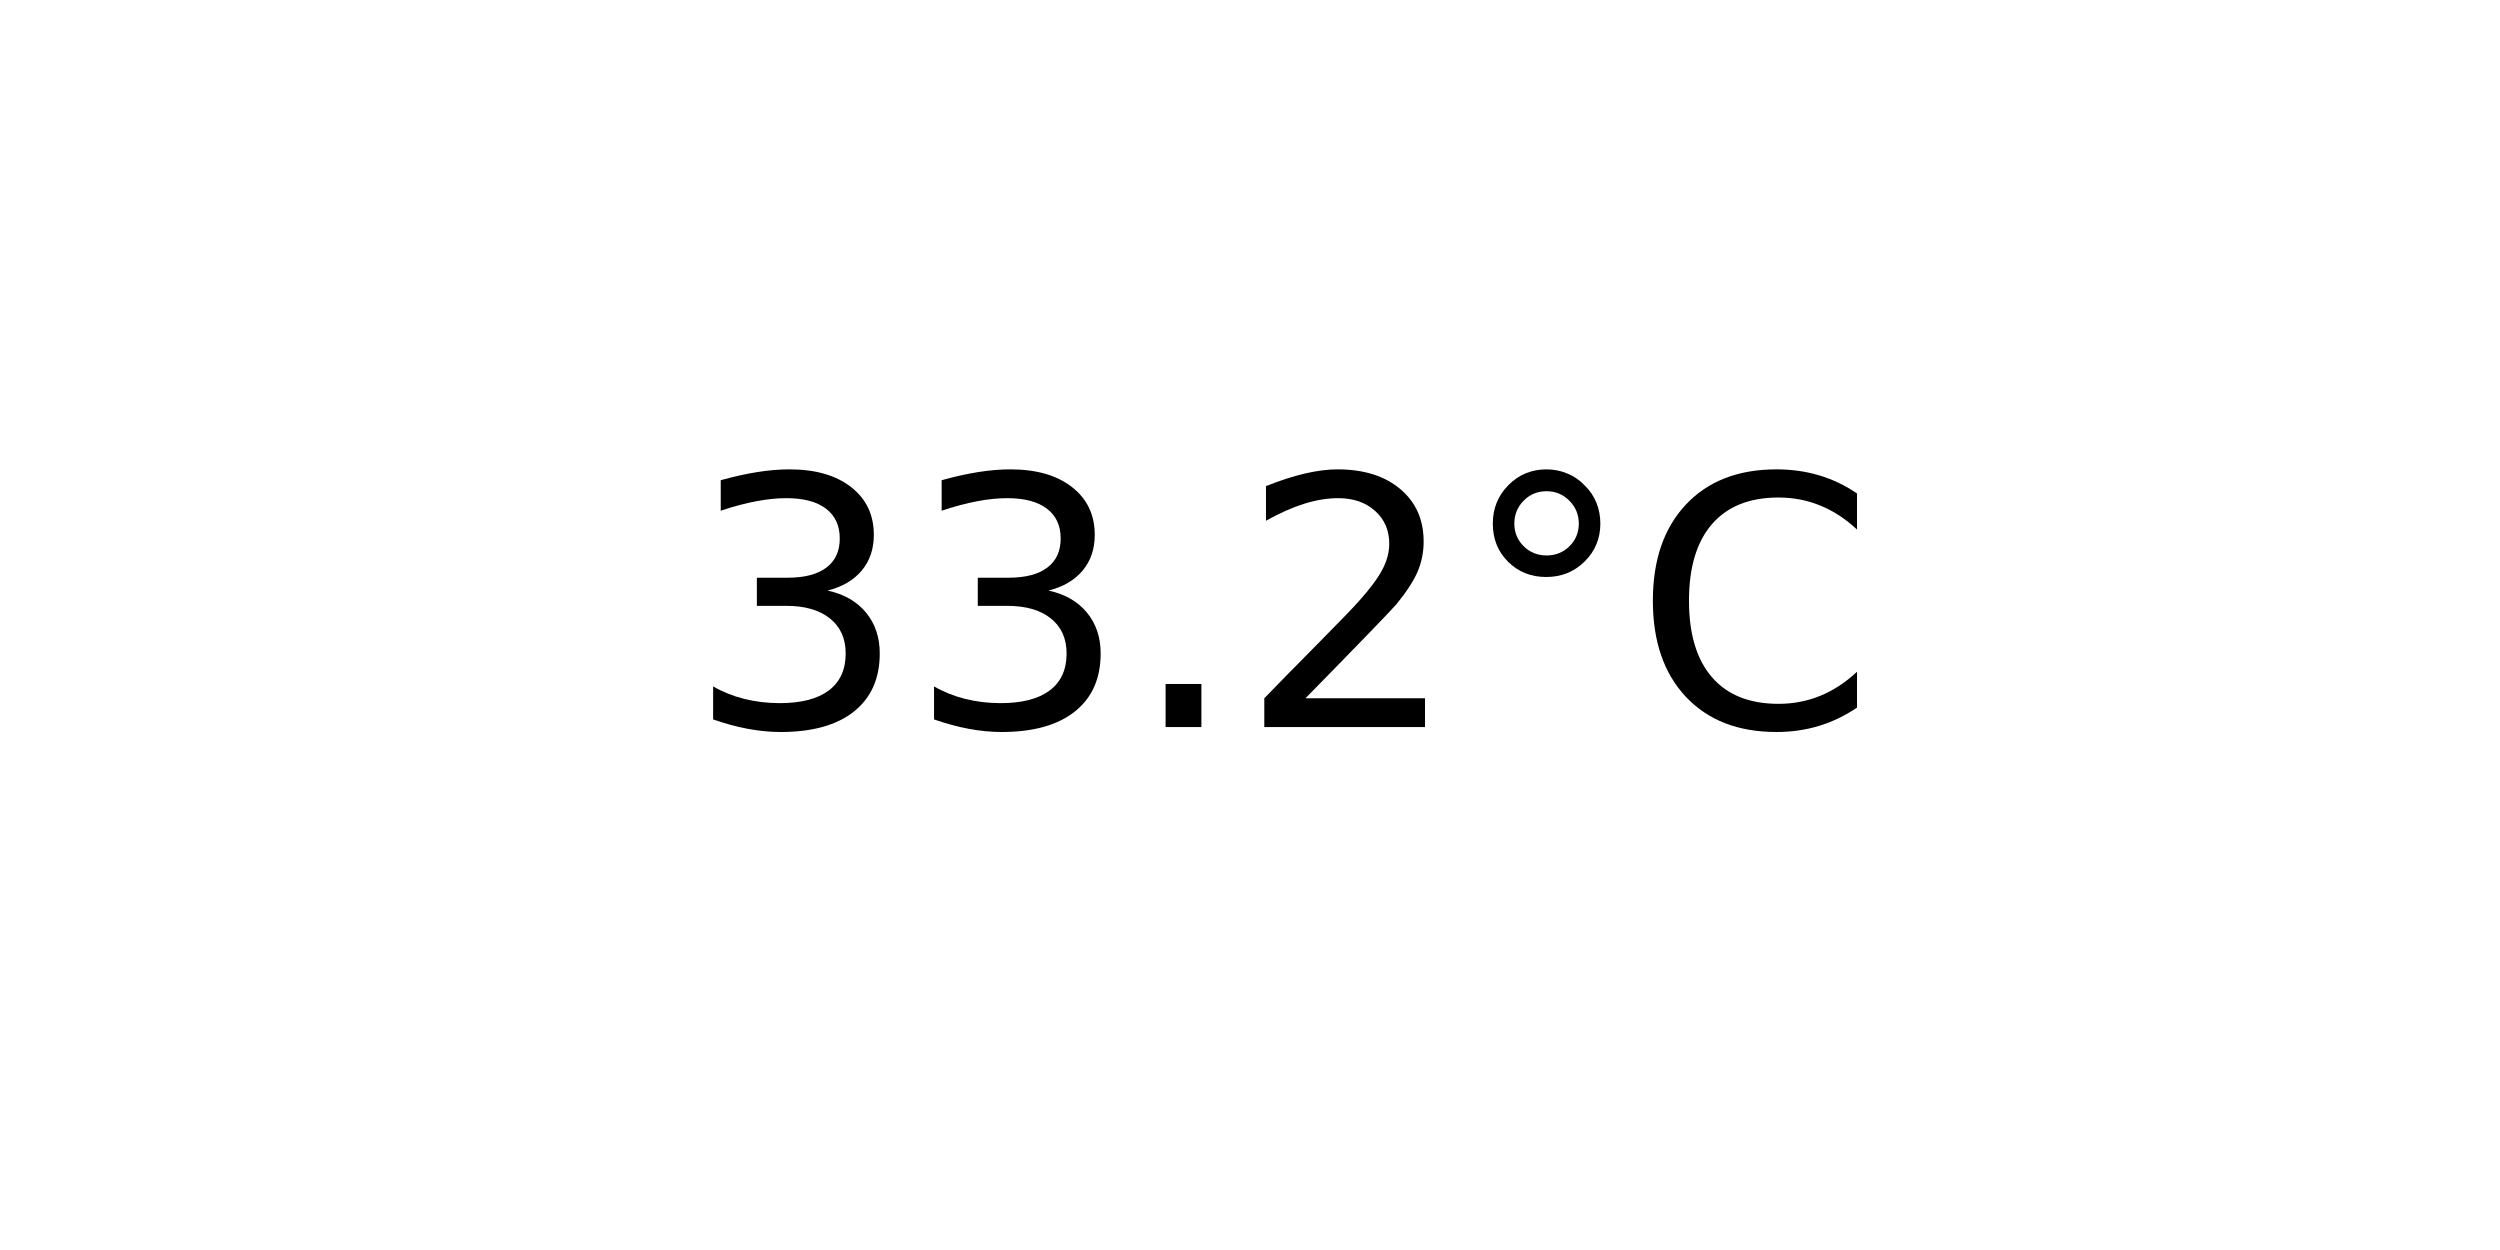
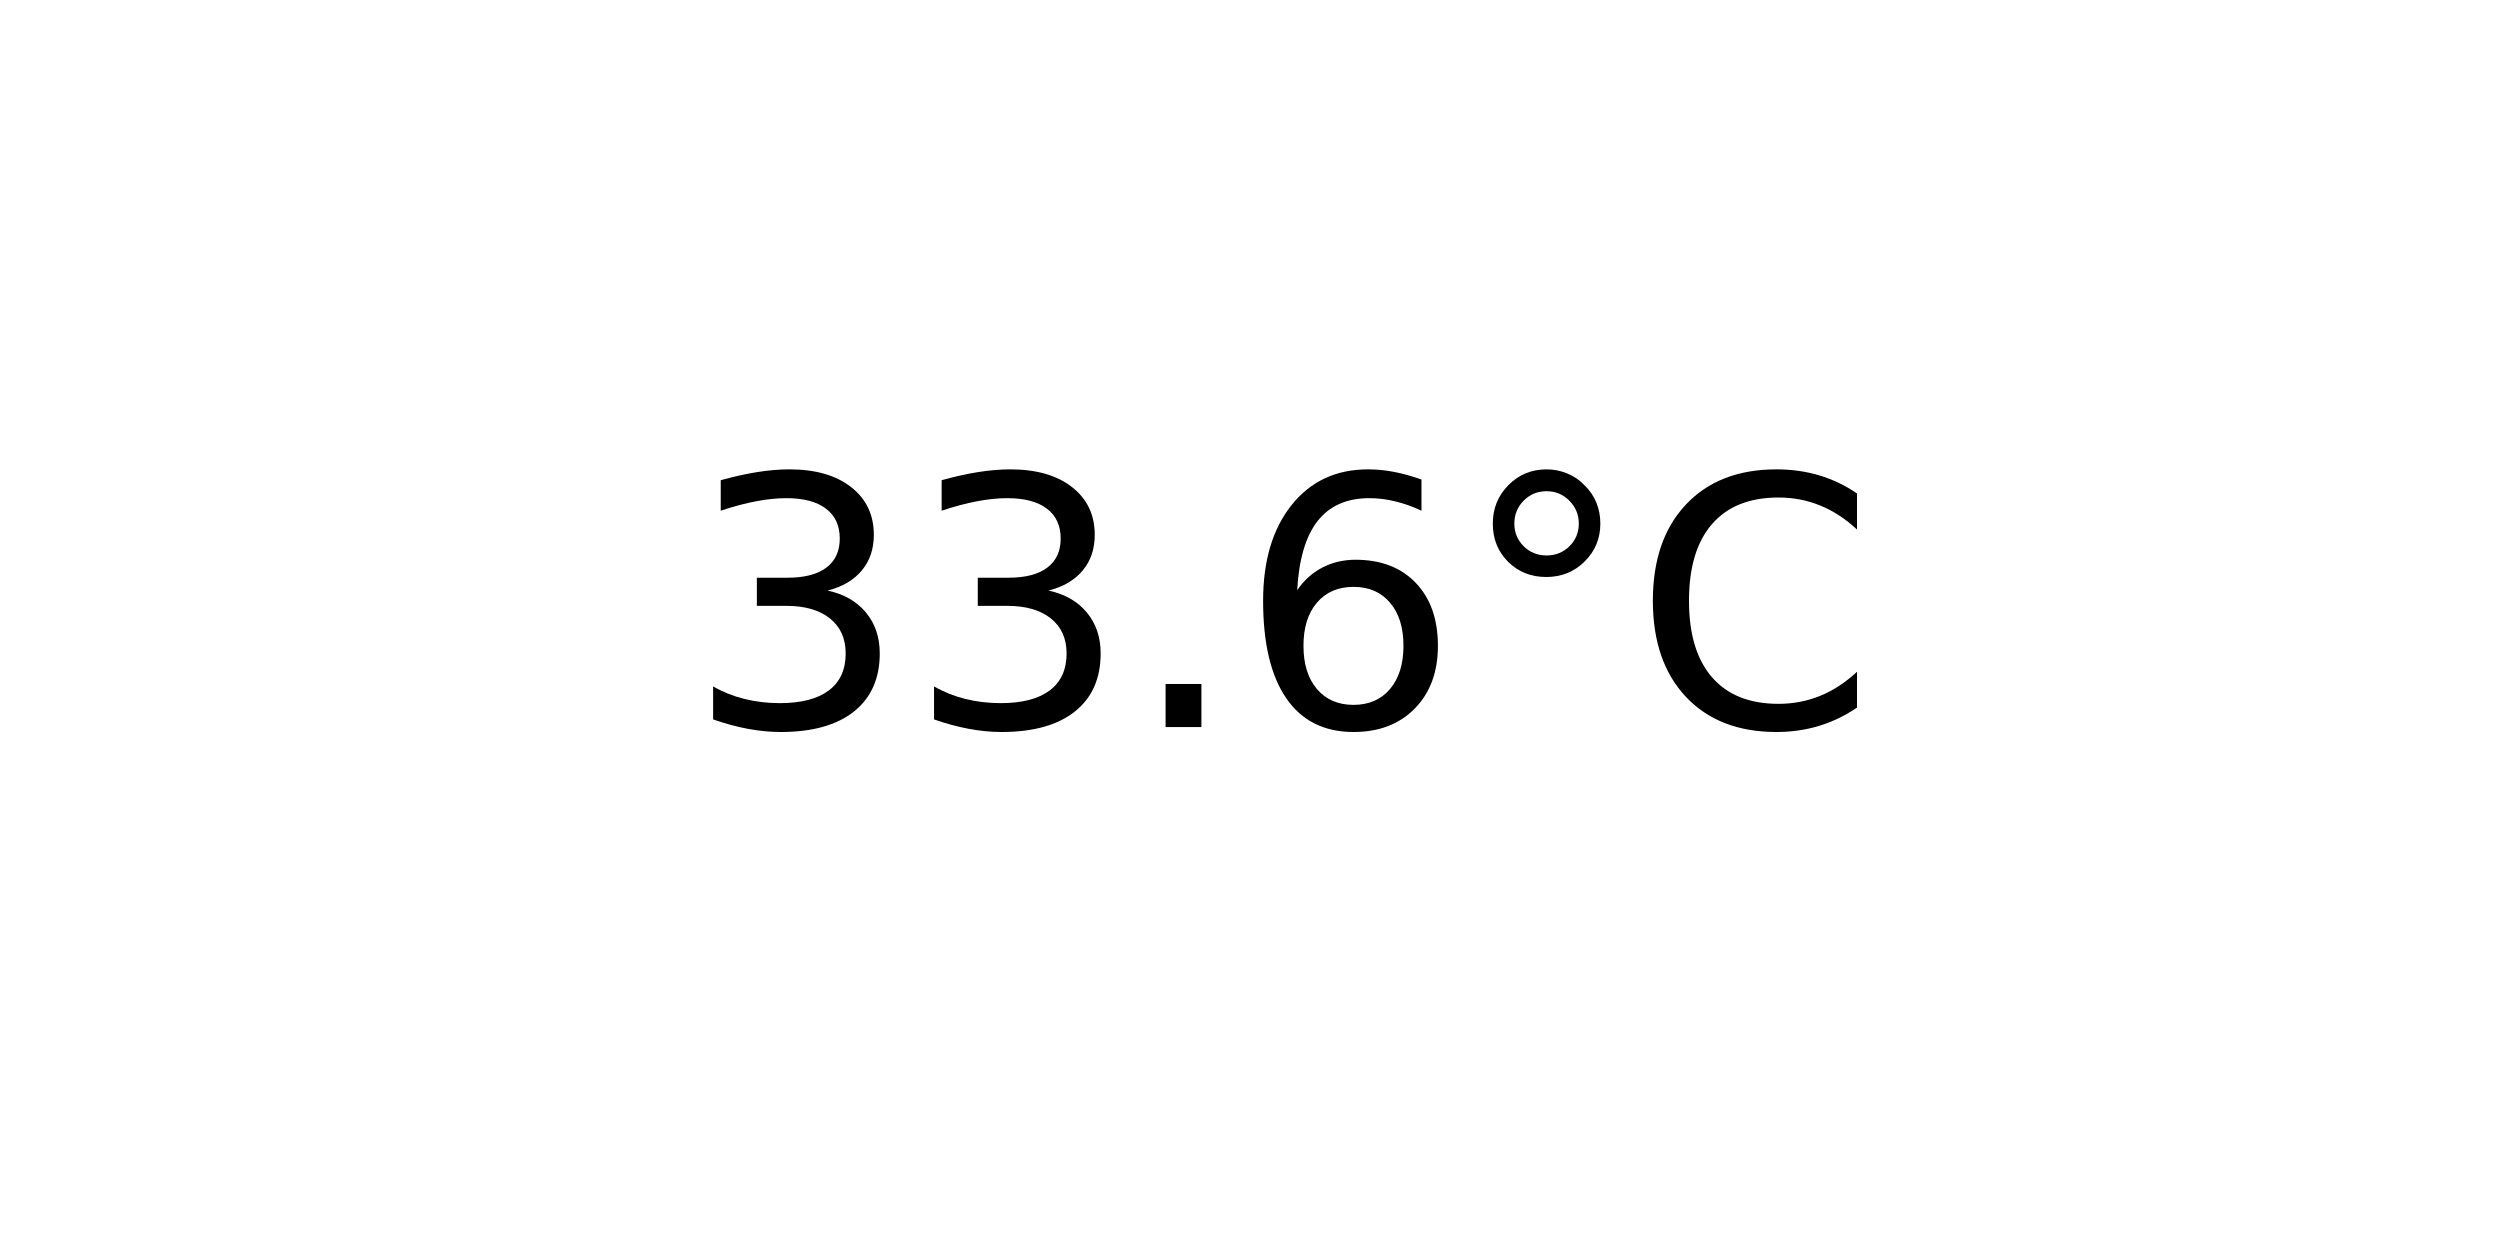
<svg xmlns="http://www.w3.org/2000/svg" xmlns:xlink="http://www.w3.org/1999/xlink" width="72pt" height="36pt" viewBox="0 0 72 36" version="1.1">
  <defs>
    <style type="text/css">*{stroke-linejoin: round; stroke-linecap: butt}</style>
  </defs>
  <g id="figure_1">
    <g id="axes_1">
      <g id="text_1">
        <g transform="translate(19.77578 20.93937) scale(0.1 -0.1)">
          <defs>
            <path id="DejaVuSans-33" d="M 2597 2516  Q 3050 2419 3304 2112  Q 3559 1806 3559 1356  Q 3559 666 3084 287  Q 2609 -91 1734 -91  Q 1441 -91 1130 -33  Q 819 25 488 141  L 488 750  Q 750 597 1062 519  Q 1375 441 1716 441  Q 2309 441 2620 675  Q 2931 909 2931 1356  Q 2931 1769 2642 2001  Q 2353 2234 1838 2234  L 1294 2234  L 1294 2753  L 1863 2753  Q 2328 2753 2575 2939  Q 2822 3125 2822 3475  Q 2822 3834 2567 4026  Q 2313 4219 1838 4219  Q 1578 4219 1281 4162  Q 984 4106 628 3988  L 628 4550  Q 988 4650 1302 4700  Q 1616 4750 1894 4750  Q 2613 4750 3031 4423  Q 3450 4097 3450 3541  Q 3450 3153 3228 2886  Q 3006 2619 2597 2516  z " transform="scale(0.015625)" />
            <path id="DejaVuSans-2e" d="M 684 794  L 1344 794  L 1344 0  L 684 0  L 684 794  z " transform="scale(0.015625)" />
-             <path id="DejaVuSans-32" d="M 1228 531  L 3431 531  L 3431 0  L 469 0  L 469 531  Q 828 903 1448 1529  Q 2069 2156 2228 2338  Q 2531 2678 2651 2914  Q 2772 3150 2772 3378  Q 2772 3750 2511 3984  Q 2250 4219 1831 4219  Q 1534 4219 1204 4116  Q 875 4013 500 3803  L 500 4441  Q 881 4594 1212 4672  Q 1544 4750 1819 4750  Q 2544 4750 2975 4387  Q 3406 4025 3406 3419  Q 3406 3131 3298 2873  Q 3191 2616 2906 2266  Q 2828 2175 2409 1742  Q 1991 1309 1228 531  z " transform="scale(0.015625)" />
+             <path id="DejaVuSans-36" d="M 2113 2584  Q 1688 2584 1439 2293  Q 1191 2003 1191 1497  Q 1191 994 1439 701  Q 1688 409 2113 409  Q 2538 409 2786 701  Q 3034 994 3034 1497  Q 3034 2003 2786 2293  Q 2538 2584 2113 2584  z M 3366 4563  L 3366 3988  Q 3128 4100 2886 4159  Q 2644 4219 2406 4219  Q 1781 4219 1451 3797  Q 1122 3375 1075 2522  Q 1259 2794 1537 2939  Q 1816 3084 2150 3084  Q 2853 3084 3261 2657  Q 3669 2231 3669 1497  Q 3669 778 3244 343  Q 2819 -91 2113 -91  Q 1303 -91 875 529  Q 447 1150 447 2328  Q 447 3434 972 4092  Q 1497 4750 2381 4750  Q 2619 4750 2861 4703  Q 3103 4656 3366 4563  z " transform="scale(0.015625)" />
            <path id="DejaVuSans-b0" d="M 1600 4347  Q 1350 4347 1178 4173  Q 1006 4000 1006 3750  Q 1006 3503 1178 3333  Q 1350 3163 1600 3163  Q 1850 3163 2022 3333  Q 2194 3503 2194 3750  Q 2194 3997 2020 4172  Q 1847 4347 1600 4347  z M 1600 4750  Q 1800 4750 1984 4673  Q 2169 4597 2303 4453  Q 2447 4313 2519 4134  Q 2591 3956 2591 3750  Q 2591 3338 2302 3052  Q 2013 2766 1594 2766  Q 1172 2766 890 3047  Q 609 3328 609 3750  Q 609 4169 896 4459  Q 1184 4750 1600 4750  z " transform="scale(0.015625)" />
            <path id="DejaVuSans-43" d="M 4122 4306  L 4122 3641  Q 3803 3938 3442 4084  Q 3081 4231 2675 4231  Q 1875 4231 1450 3742  Q 1025 3253 1025 2328  Q 1025 1406 1450 917  Q 1875 428 2675 428  Q 3081 428 3442 575  Q 3803 722 4122 1019  L 4122 359  Q 3791 134 3420 21  Q 3050 -91 2638 -91  Q 1578 -91 968 557  Q 359 1206 359 2328  Q 359 3453 968 4101  Q 1578 4750 2638 4750  Q 3056 4750 3426 4639  Q 3797 4528 4122 4306  z " transform="scale(0.015625)" />
          </defs>
          <use xlink:href="#DejaVuSans-33" />
          <use xlink:href="#DejaVuSans-33" x="63.623" />
          <use xlink:href="#DejaVuSans-2e" x="127.246" />
-           <use xlink:href="#DejaVuSans-32" x="159.033" />
+           <use xlink:href="#DejaVuSans-36" x="159.033" />
          <use xlink:href="#DejaVuSans-b0" x="222.656" />
          <use xlink:href="#DejaVuSans-43" x="272.656" />
        </g>
      </g>
    </g>
  </g>
</svg>
